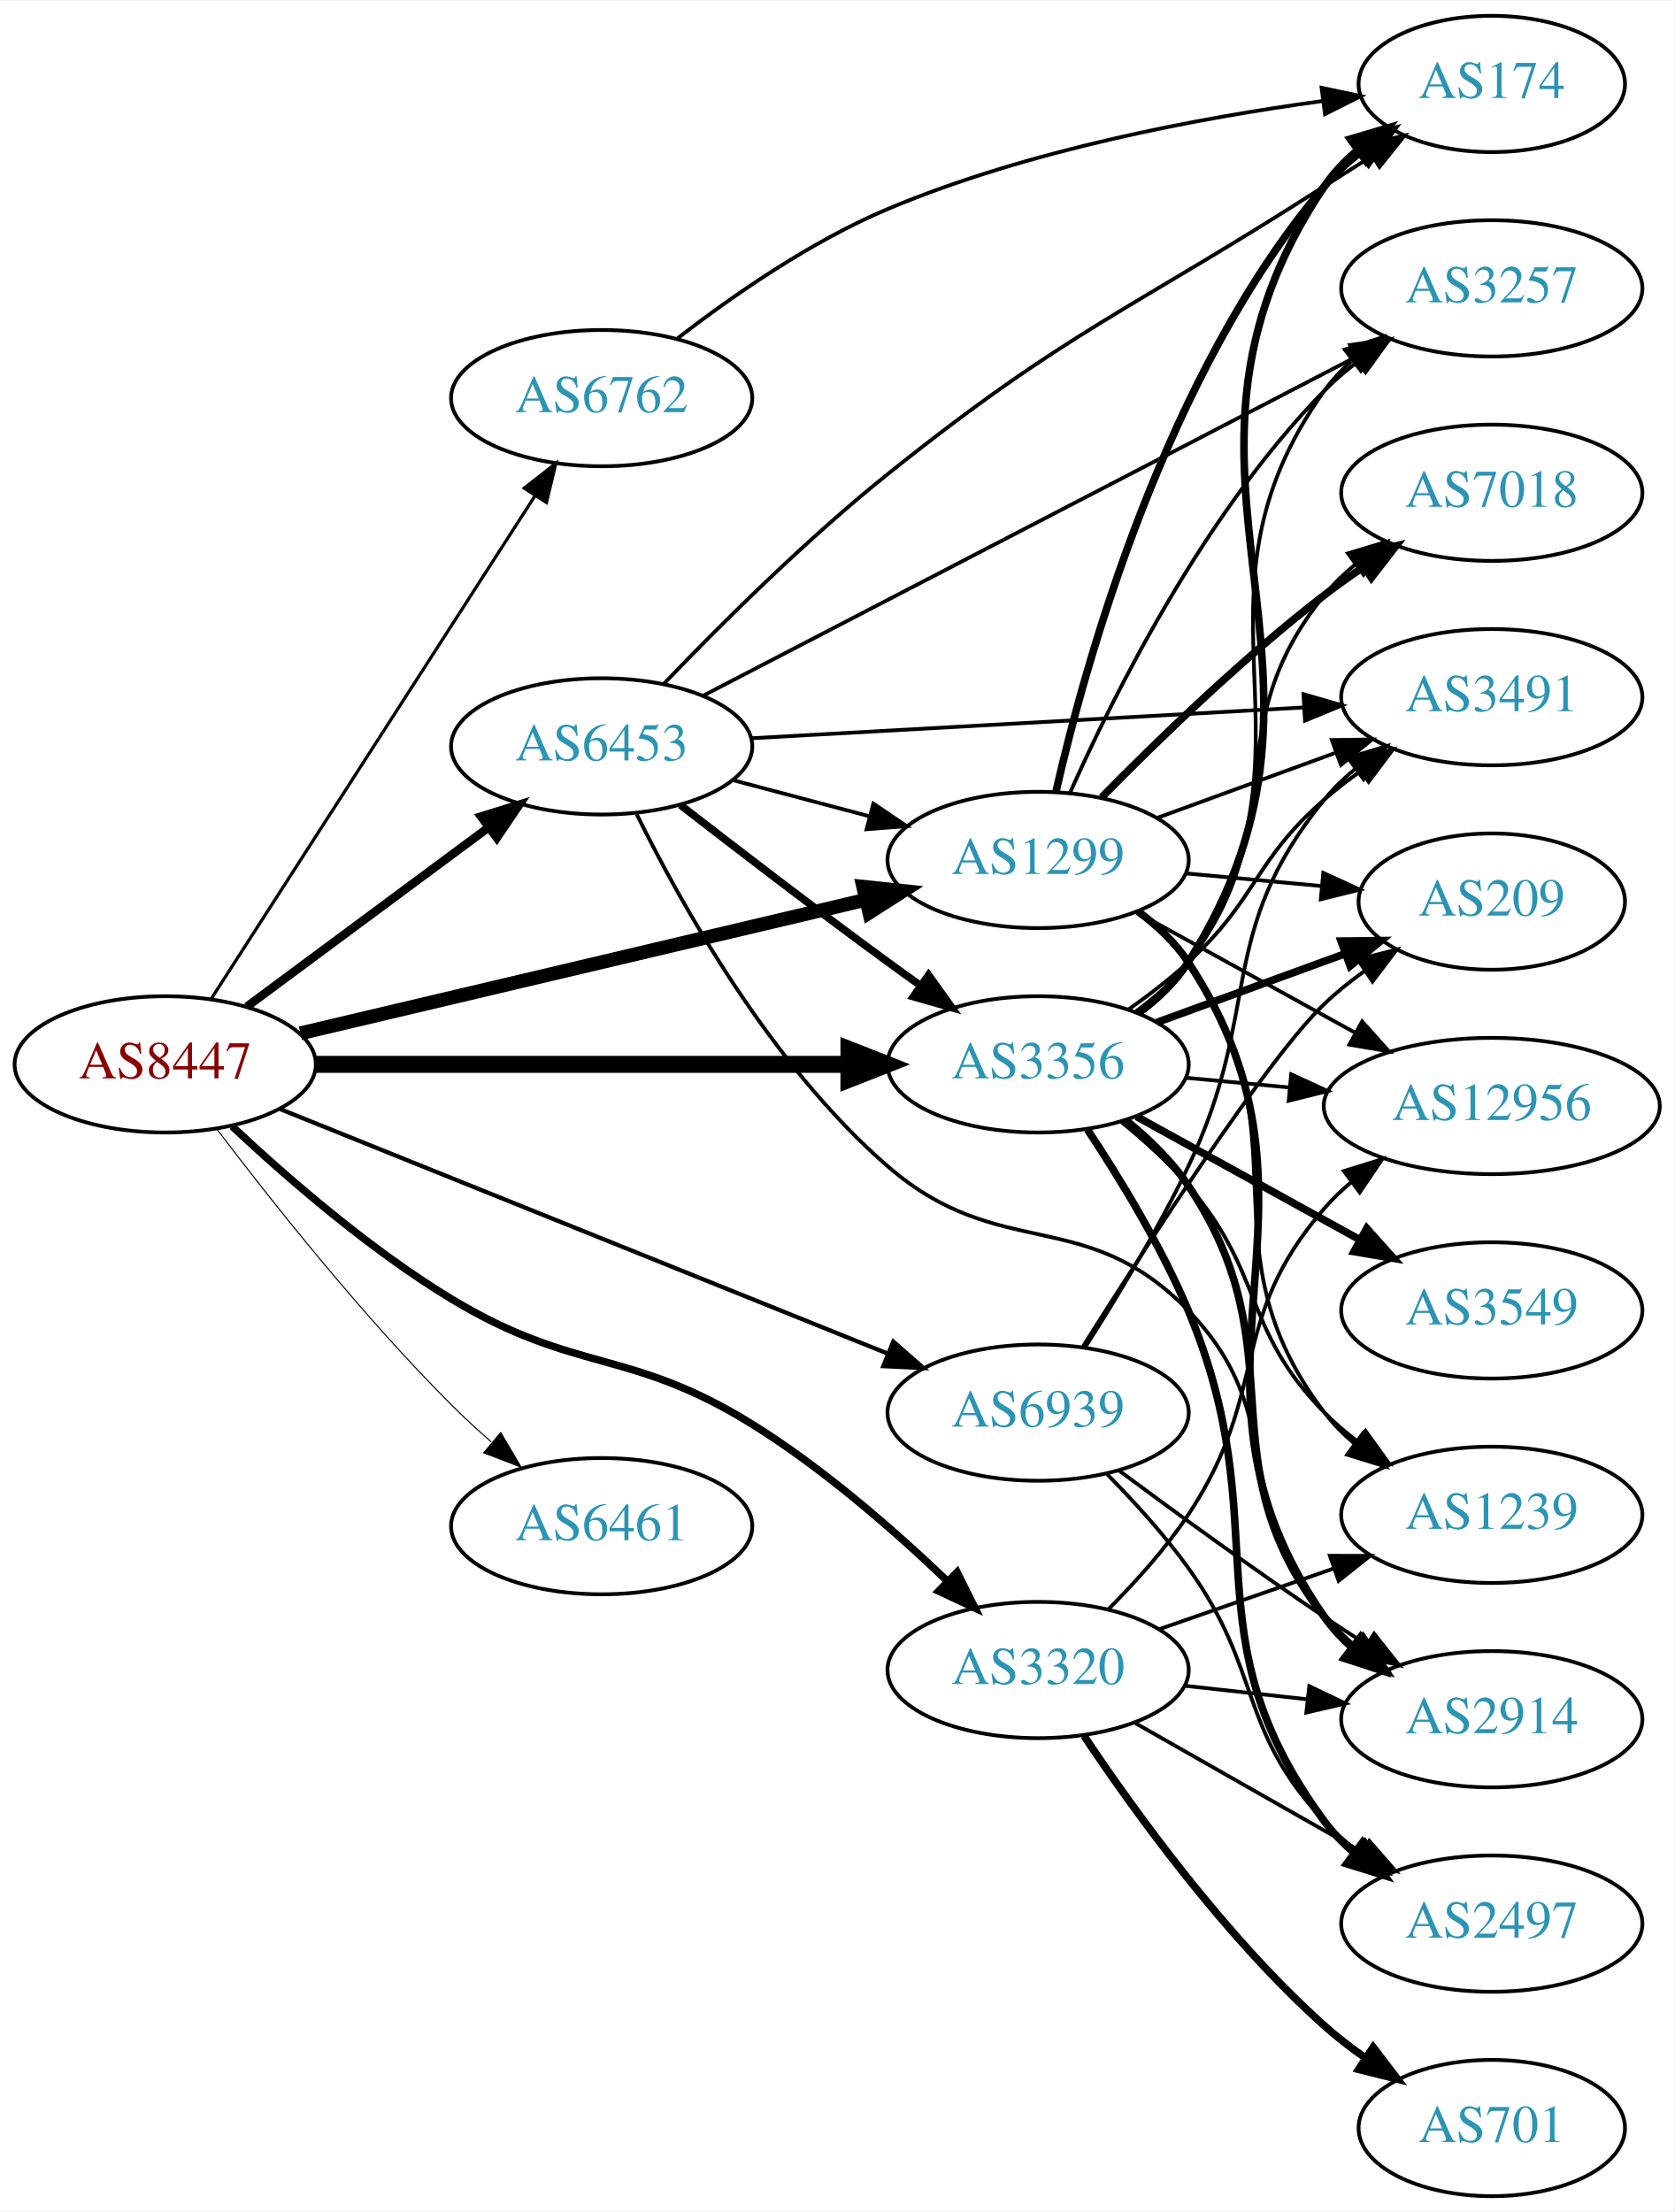
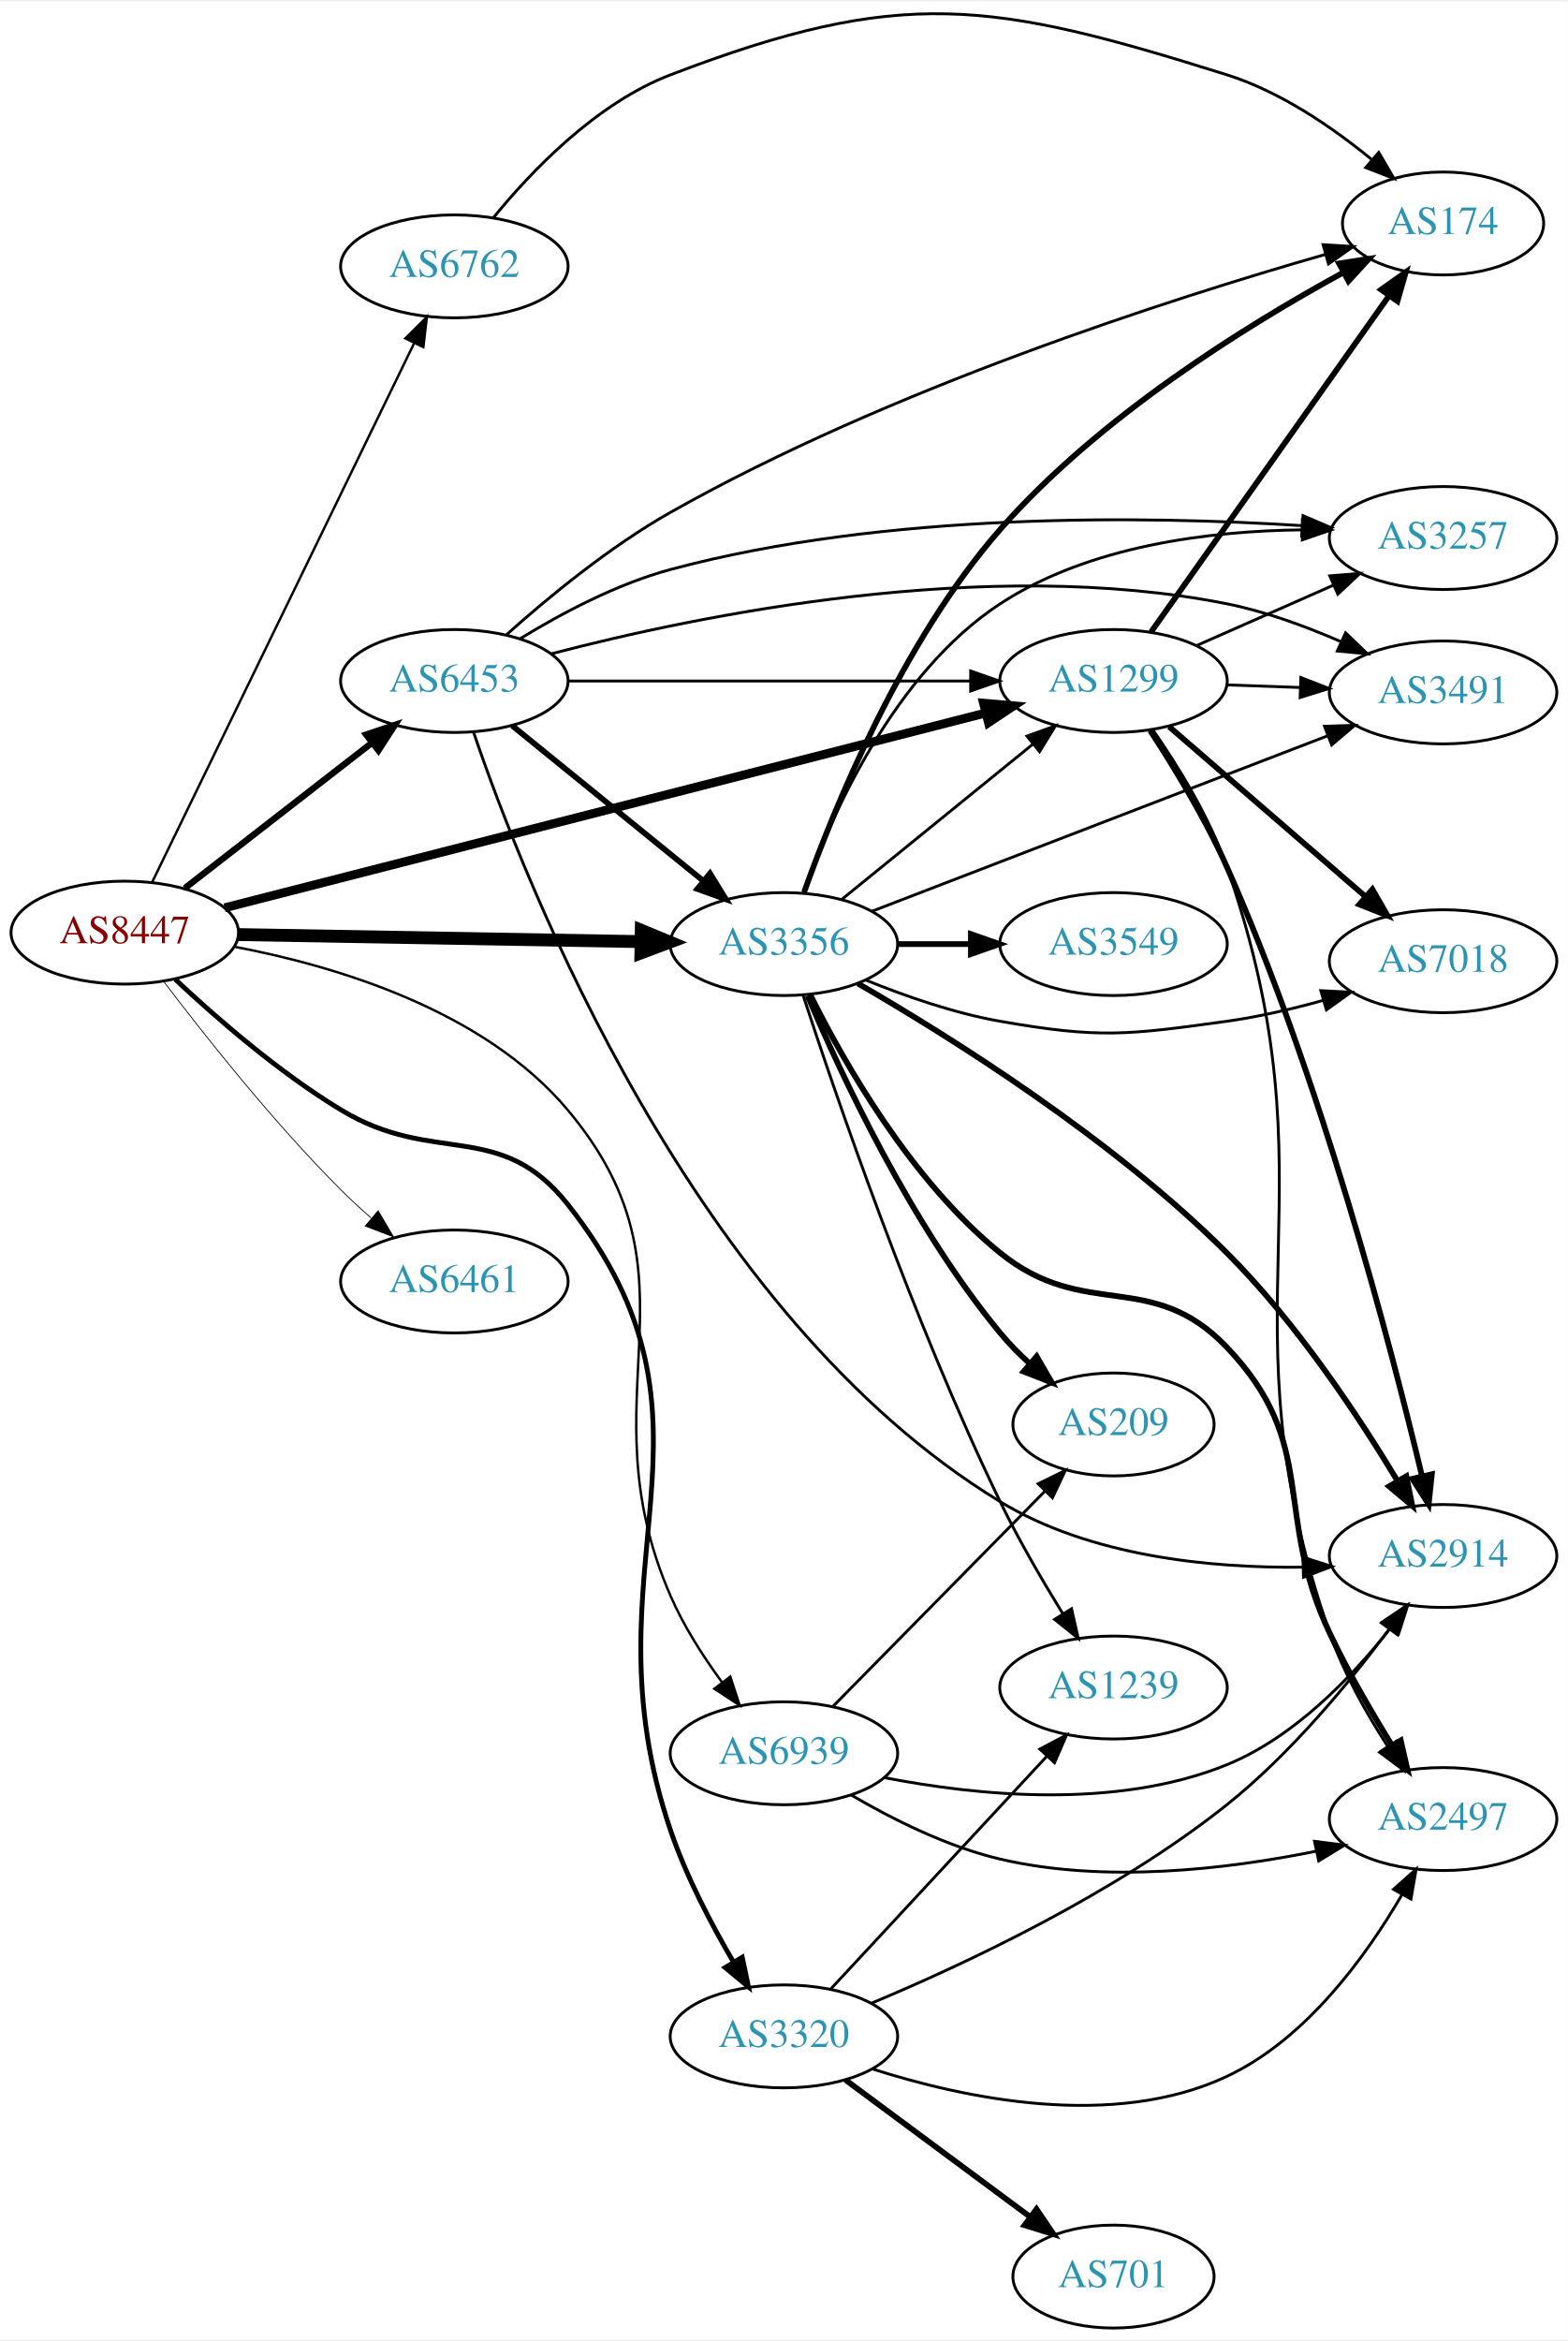
- <svg xmlns="http://www.w3.org/2000/svg" xmlns:xlink="http://www.w3.org/1999/xlink" width="442pt" height="584pt" viewBox="0.00 0.00 442.27 584.00">
-   <g id="graph0" class="graph" transform="scale(1 1) rotate(0) translate(4 580)">
-     <polygon fill="white" stroke="none" points="-4,4 -4,-580 438.271,-580 438.271,4 -4,4" />
+ <svg xmlns="http://www.w3.org/2000/svg" xmlns:xlink="http://www.w3.org/1999/xlink" width="548pt" height="818pt" viewBox="0.00 0.00 548.46 817.63">
+   <g id="graph0" class="graph" transform="scale(1 1) rotate(0) translate(4 813.627)">
+     <polygon fill="white" stroke="none" points="-4,4 -4,-813.627 544.465,-813.627 544.465,4 -4,4" />
    <g id="node1" class="node">
      <g id="a_node1">
        <a xlink:href="/asn/8447" xlink:title="AS8447 ~ A1 Telekom Austria AG [AT]">
-           <ellipse fill="#ffffff" stroke="black" cx="39.647" cy="-299" rx="39.794" ry="18" />
-           <text text-anchor="middle" x="39.647" y="-295.3" font-family="Times,serif" font-size="14.00" fill="#880000">AS8447</text>
+           <ellipse fill="#ffffff" stroke="black" cx="39.647" cy="-488" rx="39.794" ry="18" />
+           <text text-anchor="middle" x="39.647" y="-484.3" font-family="Times,serif" font-size="14.00" fill="#880000">AS8447</text>
        </a>
      </g>
    </g>
    <g id="node2" class="node">
      <g id="a_node2">
        <a xlink:href="/asn/1299" xlink:title="AS1299 ~ Telia Carrier [EU]">
-           <ellipse fill="#ffffff" stroke="black" cx="270.232" cy="-353" rx="39.794" ry="18" />
-           <text text-anchor="middle" x="270.232" y="-349.3" font-family="Times,serif" font-size="14.00" fill="#2c94b3">AS1299</text>
+           <ellipse fill="#ffffff" stroke="black" cx="385.525" cy="-576" rx="39.794" ry="18" />
+           <text text-anchor="middle" x="385.525" y="-572.3" font-family="Times,serif" font-size="14.00" fill="#2c94b3">AS1299</text>
        </a>
      </g>
    </g>
    <g id="edge1" class="edge">
-       <path fill="none" stroke="black" stroke-width="3.656" d="M75.364,-307.201C115.339,-316.645 181.097,-332.179 224.78,-342.499" />
-       <polygon fill="black" stroke="black" stroke-width="3.656" points="224.027,-345.917 234.564,-344.81 225.636,-339.105 224.027,-345.917" />
+       <path fill="none" stroke="black" stroke-width="3.094" d="M74.56,-496.679C137.303,-512.735 271.419,-547.056 340.853,-564.824" />
+       <polygon fill="black" stroke="black" stroke-width="3.094" points="340.057,-568.233 350.612,-567.321 341.792,-561.452 340.057,-568.233" />
    </g>
    <g id="node3" class="node">
      <g id="a_node3">
        <a xlink:href="/asn/3320" xlink:title="AS3320 ~ DTAG [DE]">
-           <ellipse fill="#ffffff" stroke="black" cx="270.232" cy="-139" rx="39.794" ry="18" />
-           <text text-anchor="middle" x="270.232" y="-135.3" font-family="Times,serif" font-size="14.00" fill="#2c94b3">AS3320</text>
+           <ellipse fill="#ffffff" stroke="black" cx="270.232" cy="-102" rx="39.794" ry="18" />
+           <text text-anchor="middle" x="270.232" y="-98.3" font-family="Times,serif" font-size="14.00" fill="#2c94b3">AS3320</text>
        </a>
      </g>
    </g>
    <g id="edge2" class="edge">
-       <path fill="none" stroke="black" stroke-width="1.969" d="M57.319,-282.638C71.757,-269.112 93.668,-250.073 115.293,-237 147.959,-217.252 162.152,-224.127 194.586,-204 213.435,-192.303 232.256,-175.874 246.284,-162.46" />
-       <polygon fill="black" stroke="black" stroke-width="1.969" points="248.84,-164.856 253.554,-155.367 243.952,-159.845 248.84,-164.856" />
+       <path fill="none" stroke="black" stroke-width="1.688" d="M57.319,-471.638C71.757,-458.112 93.668,-439.073 115.293,-426 147.959,-406.252 170.892,-422.927 194.586,-393 255.815,-315.664 198.83,-267.388 230.586,-174 236.041,-157.958 244.818,-141.212 252.63,-127.912" />
+       <polygon fill="black" stroke="black" stroke-width="1.688" points="255.655,-129.674 257.831,-119.305 249.664,-126.053 255.655,-129.674" />
    </g>
    <g id="node4" class="node">
      <g id="a_node4">
        <a xlink:href="/asn/3356" xlink:title="AS3356 ~ Level 3 Parent, LLC [US]">
-           <ellipse fill="#ffffff" stroke="black" cx="270.232" cy="-299" rx="39.794" ry="18" />
-           <text text-anchor="middle" x="270.232" y="-295.3" font-family="Times,serif" font-size="14.00" fill="#2c94b3">AS3356</text>
+           <ellipse fill="#ffffff" stroke="black" cx="270.232" cy="-484" rx="39.794" ry="18" />
+           <text text-anchor="middle" x="270.232" y="-480.3" font-family="Times,serif" font-size="14.00" fill="#2c94b3">AS3356</text>
        </a>
      </g>
    </g>
    <g id="edge3" class="edge">
-       <path fill="none" stroke="black" stroke-width="4.5" d="M79.423,-299C118.255,-299 178.139,-299 220.237,-299" />
-       <polygon fill="black" stroke="black" stroke-width="4.5" points="220.266,-302.938 230.266,-299 220.266,-295.063 220.266,-302.938" />
+       <path fill="none" stroke="black" stroke-width="4.5" d="M79.423,-487.321C118.255,-486.642 178.139,-485.594 220.237,-484.857" />
+       <polygon fill="black" stroke="black" stroke-width="4.5" points="220.336,-488.794 230.266,-484.682 220.198,-480.92 220.336,-488.794" />
    </g>
    <g id="node5" class="node">
      <g id="a_node5">
        <a xlink:href="/asn/6453" xlink:title="AS6453 ~ TATA COMMUNICATIONS (AMERICA) INC [US]">
-           <ellipse fill="#ffffff" stroke="black" cx="154.939" cy="-383" rx="39.794" ry="18" />
-           <text text-anchor="middle" x="154.939" y="-379.3" font-family="Times,serif" font-size="14.00" fill="#2c94b3">AS6453</text>
+           <ellipse fill="#ffffff" stroke="black" cx="154.939" cy="-576" rx="39.794" ry="18" />
+           <text text-anchor="middle" x="154.939" y="-572.3" font-family="Times,serif" font-size="14.00" fill="#2c94b3">AS6453</text>
        </a>
      </g>
    </g>
    <g id="edge4" class="edge">
-       <path fill="none" stroke="black" stroke-width="2.25" d="M61.163,-314.212C79.017,-327.45 105.09,-346.781 125.053,-361.583" />
-       <polygon fill="black" stroke="black" stroke-width="2.25" points="123.075,-364.473 133.193,-367.618 127.244,-358.85 123.075,-364.473" />
+       <path fill="none" stroke="black" stroke-width="2.25" d="M60.64,-503.53C78.841,-517.668 105.89,-538.677 126.183,-554.44" />
+       <polygon fill="black" stroke="black" stroke-width="2.25" points="124.101,-557.255 134.146,-560.625 128.395,-551.727 124.101,-557.255" />
    </g>
    <g id="node6" class="node">
      <g id="a_node6">
        <a xlink:href="/asn/6461" xlink:title="AS6461 ~ Zayo Bandwidth [US]">
-           <ellipse fill="#ffffff" stroke="black" cx="154.939" cy="-177" rx="39.794" ry="18" />
-           <text text-anchor="middle" x="154.939" y="-173.3" font-family="Times,serif" font-size="14.00" fill="#2c94b3">AS6461</text>
+           <ellipse fill="#ffffff" stroke="black" cx="154.939" cy="-366" rx="39.794" ry="18" />
+           <text text-anchor="middle" x="154.939" y="-362.3" font-family="Times,serif" font-size="14.00" fill="#2c94b3">AS6461</text>
        </a>
      </g>
    </g>
    <g id="edge5" class="edge">
-       <path fill="none" stroke="black" stroke-width="0.281" d="M53.255,-281.943C67.438,-263.219 91.599,-232.675 115.293,-209 118.57,-205.725 122.154,-202.43 125.776,-199.264" />
-       <polygon fill="black" stroke="black" stroke-width="0.281" points="128.283,-201.727 133.659,-192.598 123.763,-196.382 128.283,-201.727" />
+       <path fill="none" stroke="black" stroke-width="0.281" d="M53.255,-470.943C67.438,-452.219 91.599,-421.675 115.293,-398 118.57,-394.725 122.154,-391.43 125.776,-388.264" />
+       <polygon fill="black" stroke="black" stroke-width="0.281" points="128.283,-390.727 133.659,-381.598 123.763,-385.382 128.283,-390.727" />
    </g>
    <g id="node7" class="node">
      <g id="a_node7">
        <a xlink:href="/asn/6762" xlink:title="AS6762 ~ TELECOM ITALIA SPARKLE S.p.A. [IT]">
-           <ellipse fill="#ffffff" stroke="black" cx="154.939" cy="-475" rx="39.794" ry="18" />
-           <text text-anchor="middle" x="154.939" y="-471.3" font-family="Times,serif" font-size="14.00" fill="#2c94b3">AS6762</text>
+           <ellipse fill="#ffffff" stroke="black" cx="154.939" cy="-721" rx="39.794" ry="18" />
+           <text text-anchor="middle" x="154.939" y="-717.3" font-family="Times,serif" font-size="14.00" fill="#2c94b3">AS6762</text>
        </a>
      </g>
    </g>
    <g id="edge6" class="edge">
-       <path fill="none" stroke="black" stroke-width="0.844" d="M51.716,-316.196C71.683,-347.214 113.828,-412.687 137.288,-449.132" />
-       <polygon fill="black" stroke="black" stroke-width="0.844" points="134.47,-451.22 142.825,-457.734 140.356,-447.431 134.47,-451.22" />
+       <path fill="none" stroke="black" stroke-width="0.844" d="M49.162,-505.513C68.804,-545.91 117.394,-645.84 140.852,-694.085" />
+       <polygon fill="black" stroke="black" stroke-width="0.844" points="137.805,-695.821 145.325,-703.284 144.1,-692.76 137.805,-695.821" />
    </g>
    <g id="node8" class="node">
      <g id="a_node8">
        <a xlink:href="/asn/6939" xlink:title="AS6939 ~ Hurricane Electric LLC [US]">
-           <ellipse fill="#ffffff" stroke="black" cx="270.232" cy="-207" rx="39.794" ry="18" />
-           <text text-anchor="middle" x="270.232" y="-203.3" font-family="Times,serif" font-size="14.00" fill="#2c94b3">AS6939</text>
+           <ellipse fill="#ffffff" stroke="black" cx="270.232" cy="-201" rx="39.794" ry="18" />
+           <text text-anchor="middle" x="270.232" y="-197.3" font-family="Times,serif" font-size="14.00" fill="#2c94b3">AS6939</text>
        </a>
      </g>
    </g>
    <g id="edge7" class="edge">
-       <path fill="none" stroke="black" stroke-width="1.125" d="M70.062,-287.161C110.953,-270.703 185.051,-240.881 230.429,-222.617" />
-       <polygon fill="black" stroke="black" stroke-width="1.125" points="231.96,-225.774 239.93,-218.794 229.346,-219.28 231.96,-225.774" />
+       <path fill="none" stroke="black" stroke-width="0.844" d="M77.85,-483.091C113.212,-476.41 165.226,-460.978 194.586,-426 244.239,-366.846 199.759,-326.812 230.586,-256 235.175,-245.459 241.955,-234.885 248.561,-225.866" />
+       <polygon fill="black" stroke="black" stroke-width="0.844" points="251.474,-227.818 254.763,-217.746 245.911,-223.569 251.474,-227.818" />
    </g>
    <g id="node9" class="node">
      <g id="a_node9">
        <a xlink:href="/asn/174" xlink:title="AS174 ~ Cogent Communications [US]">
-           <ellipse fill="#ffffff" stroke="black" cx="390.075" cy="-558" rx="35.194" ry="18" />
-           <text text-anchor="middle" x="390.075" y="-554.3" font-family="Times,serif" font-size="14.00" fill="#2c94b3">AS174</text>
+           <ellipse fill="#ffffff" stroke="black" cx="500.818" cy="-736" rx="35.194" ry="18" />
+           <text text-anchor="middle" x="500.818" y="-732.3" font-family="Times,serif" font-size="14.00" fill="#2c94b3">AS174</text>
        </a>
      </g>
    </g>
    <g id="edge8" class="edge">
-       <path fill="none" stroke="black" stroke-width="2" d="M274.958,-371.082C282.833,-405.578 303.986,-481.727 345.879,-531 348.65,-534.259 351.916,-537.251 355.392,-539.96" />
-       <polygon fill="black" stroke="black" stroke-width="2" points="353.535,-542.932 363.746,-545.76 357.527,-537.182 353.535,-542.932" />
+       <path fill="none" stroke="black" stroke-width="2" d="M398.65,-593.123C418.667,-621.392 458.72,-677.959 481.976,-710.801" />
+       <polygon fill="black" stroke="black" stroke-width="2" points="479.146,-712.862 487.781,-719 484.859,-708.816 479.146,-712.862" />
    </g>
    <g id="node10" class="node">
      <g id="a_node10">
-         <a xlink:href="/asn/2914" xlink:title="AS2914 ~ NTT America, Inc. [US]">
-           <ellipse fill="#ffffff" stroke="black" cx="390.075" cy="-126" rx="39.794" ry="18" />
-           <text text-anchor="middle" x="390.075" y="-122.3" font-family="Times,serif" font-size="14.00" fill="#2c94b3">AS2914</text>
+         <a xlink:href="/asn/7018" xlink:title="AS7018 ~ AT&amp;T Services, Inc. [US]">
+           <ellipse fill="#ffffff" stroke="black" cx="500.818" cy="-478" rx="39.794" ry="18" />
+           <text text-anchor="middle" x="500.818" y="-474.3" font-family="Times,serif" font-size="14.00" fill="#2c94b3">AS7018</text>
        </a>
      </g>
    </g>
    <g id="edge9" class="edge">
-       <path fill="none" stroke="black" stroke-width="2" d="M296.603,-339.427C301.657,-335.682 306.454,-331.193 309.879,-326 353.12,-260.44 300.974,-217.432 345.879,-153 347.851,-150.17 350.225,-147.576 352.832,-145.211" />
-       <polygon fill="black" stroke="black" stroke-width="2" points="355.384,-147.665 361.186,-138.8 351.122,-142.112 355.384,-147.665" />
+       <path fill="none" stroke="black" stroke-width="2" d="M404.98,-560.036C423.661,-543.877 452.715,-518.745 473.743,-500.555" />
+       <polygon fill="black" stroke="black" stroke-width="2" points="476.098,-503.146 481.372,-493.957 471.519,-497.852 476.098,-503.146" />
    </g>
    <g id="node11" class="node">
      <g id="a_node11">
-         <a xlink:href="/asn/7018" xlink:title="AS7018 ~ AT&amp;T Services, Inc. [US]">
-           <ellipse fill="#ffffff" stroke="black" cx="390.075" cy="-450" rx="39.794" ry="18" />
-           <text text-anchor="middle" x="390.075" y="-446.3" font-family="Times,serif" font-size="14.00" fill="#2c94b3">AS7018</text>
+         <a xlink:href="/asn/2497" xlink:title="AS2497 ~ Internet Initiative Japan Inc. [JP]">
+           <ellipse fill="#ffffff" stroke="black" cx="500.818" cy="-178" rx="39.794" ry="18" />
+           <text text-anchor="middle" x="500.818" y="-174.3" font-family="Times,serif" font-size="14.00" fill="#2c94b3">AS2497</text>
        </a>
      </g>
    </g>
    <g id="edge10" class="edge">
-       <path fill="none" stroke="black" stroke-width="2" d="M287.014,-369.535C301.588,-384.371 324.197,-406.313 345.879,-423 349.19,-425.549 352.751,-428.076 356.356,-430.504" />
-       <polygon fill="black" stroke="black" stroke-width="2" points="354.457,-433.444 364.752,-435.949 358.266,-427.571 354.457,-433.444" />
+       <path fill="none" stroke="black" d="M399.231,-559.018C407.981,-546.425 419.086,-528.483 425.172,-511 464.68,-397.499 421.663,-356.501 461.172,-243 465.974,-229.205 473.901,-215.124 481.331,-203.61" />
+       <polygon fill="black" stroke="black" points="484.453,-205.238 487.113,-194.982 478.638,-201.341 484.453,-205.238" />
    </g>
    <g id="node12" class="node">
      <g id="a_node12">
-         <a xlink:href="/asn/3257" xlink:title="AS3257 ~ GTT [DE]">
-           <ellipse fill="#ffffff" stroke="black" cx="390.075" cy="-504" rx="39.794" ry="18" />
-           <text text-anchor="middle" x="390.075" y="-500.3" font-family="Times,serif" font-size="14.00" fill="#2c94b3">AS3257</text>
+         <a xlink:href="/asn/2914" xlink:title="AS2914 ~ NTT America, Inc. [US]">
+           <ellipse fill="#ffffff" stroke="black" cx="500.818" cy="-270" rx="39.794" ry="18" />
+           <text text-anchor="middle" x="500.818" y="-266.3" font-family="Times,serif" font-size="14.00" fill="#2c94b3">AS2914</text>
        </a>
      </g>
    </g>
    <g id="edge11" class="edge">
-       <path fill="none" stroke="black" d="M278.678,-370.77C290.145,-396.548 314.166,-444.751 345.879,-477 348.514,-479.68 351.465,-482.214 354.554,-484.577" />
-       <polygon fill="black" stroke="black" points="352.726,-487.569 362.932,-490.415 356.728,-481.826 352.726,-487.569" />
+       <path fill="none" stroke="black" stroke-width="2" d="M398.362,-558.674C406.691,-545.915 417.651,-527.915 425.172,-511 458.192,-436.738 482.56,-343.522 493.472,-297.839" />
+       <polygon fill="black" stroke="black" stroke-width="2" points="496.889,-298.596 495.775,-288.06 490.076,-296.992 496.889,-298.596" />
    </g>
    <g id="node13" class="node">
      <g id="a_node13">
-         <a xlink:href="/asn/3491" xlink:title="AS3491 ~ PCCW Global, Inc. [US]">
-           <ellipse fill="#ffffff" stroke="black" cx="390.075" cy="-396" rx="39.794" ry="18" />
-           <text text-anchor="middle" x="390.075" y="-392.3" font-family="Times,serif" font-size="14.00" fill="#2c94b3">AS3491</text>
+         <a xlink:href="/asn/3257" xlink:title="AS3257 ~ GTT [DE]">
+           <ellipse fill="#ffffff" stroke="black" cx="500.818" cy="-626" rx="39.794" ry="18" />
+           <text text-anchor="middle" x="500.818" y="-622.3" font-family="Times,serif" font-size="14.00" fill="#2c94b3">AS3257</text>
        </a>
      </g>
    </g>
    <g id="edge12" class="edge">
-       <path fill="none" stroke="black" d="M301.58,-364.074C315.901,-369.299 333.193,-375.609 348.61,-381.235" />
-       <polygon fill="black" stroke="black" points="347.827,-384.675 358.421,-384.815 350.226,-378.099 347.827,-384.675" />
+       <path fill="none" stroke="black" d="M414.53,-588.36C428.965,-594.73 446.766,-602.586 462.365,-609.47" />
+       <polygon fill="black" stroke="black" points="461.181,-612.774 471.743,-613.609 464.007,-606.37 461.181,-612.774" />
    </g>
    <g id="node14" class="node">
      <g id="a_node14">
-         <a xlink:href="/asn/1239" xlink:title="AS1239 ~ Sprint [US]">
-           <ellipse fill="#ffffff" stroke="black" cx="390.075" cy="-180" rx="39.794" ry="18" />
-           <text text-anchor="middle" x="390.075" y="-176.3" font-family="Times,serif" font-size="14.00" fill="#2c94b3">AS1239</text>
+         <a xlink:href="/asn/3491" xlink:title="AS3491 ~ PCCW Global, Inc. [US]">
+           <ellipse fill="#ffffff" stroke="black" cx="500.818" cy="-572" rx="39.794" ry="18" />
+           <text text-anchor="middle" x="500.818" y="-568.3" font-family="Times,serif" font-size="14.00" fill="#2c94b3">AS3491</text>
        </a>
      </g>
    </g>
    <g id="edge13" class="edge">
-       <path fill="none" stroke="black" d="M296.267,-339.195C301.338,-335.461 306.227,-331.036 309.879,-326 342.315,-281.266 312.309,-250.889 345.879,-207 348.162,-204.015 350.878,-201.276 353.82,-198.785" />
-       <polygon fill="black" stroke="black" points="356.014,-201.516 361.992,-192.769 351.864,-195.879 356.014,-201.516" />
+       <path fill="none" stroke="black" d="M425.198,-574.635C433.401,-574.345 442.165,-574.036 450.697,-573.734" />
+       <polygon fill="black" stroke="black" points="451.066,-577.224 460.936,-573.373 450.819,-570.228 451.066,-577.224" />
+     </g>
+     <g id="edge17" class="edge">
+       <path fill="none" stroke="black" d="M301.153,-90.625C333.364,-80.295 385.338,-69.286 425.172,-88 452.86,-101.008 473.818,-129.889 486.373,-151.447" />
+       <polygon fill="black" stroke="black" points="483.469,-153.426 491.39,-160.462 489.586,-150.022 483.469,-153.426" />
+     </g>
+     <g id="edge14" class="edge">
+       <path fill="none" stroke="black" d="M300.693,-113.531C333.202,-127.119 386.09,-151.845 425.172,-183 447.439,-200.751 468.134,-225.838 482.059,-244.515" />
+       <polygon fill="black" stroke="black" points="479.236,-246.585 487.961,-252.596 484.889,-242.456 479.236,-246.585" />
    </g>
    <g id="node15" class="node">
      <g id="a_node15">
-         <a xlink:href="/asn/12956" xlink:title="AS12956 ~ TELXIUS [ES]">
-           <ellipse fill="#ffffff" stroke="black" cx="390.075" cy="-288" rx="44.393" ry="18" />
-           <text text-anchor="middle" x="390.075" y="-284.3" font-family="Times,serif" font-size="14.00" fill="#2c94b3">AS12956</text>
-         </a>
-       </g>
-     </g>
-     <g id="edge14" class="edge">
-       <path fill="none" stroke="black" d="M296.224,-339.215C313.061,-329.928 335.507,-317.547 354.111,-307.285" />
-       <polygon fill="black" stroke="black" points="355.829,-310.335 362.894,-302.441 352.448,-304.206 355.829,-310.335" />
+         <a xlink:href="/asn/701" xlink:title="AS701 ~ UUNET [US]">
+           <ellipse fill="#ffffff" stroke="black" cx="385.525" cy="-18" rx="35.194" ry="18" />
+           <text text-anchor="middle" x="385.525" y="-14.3" font-family="Times,serif" font-size="14.00" fill="#2c94b3">AS701</text>
+         </a>
+       </g>
+     </g>
+     <g id="edge15" class="edge">
+       <path fill="none" stroke="black" stroke-width="2" d="M291.749,-86.788C309.826,-73.385 336.329,-53.734 356.385,-38.865" />
+       <polygon fill="black" stroke="black" stroke-width="2" points="358.593,-41.584 364.542,-32.817 354.424,-35.961 358.593,-41.584" />
    </g>
    <g id="node16" class="node">
      <g id="a_node16">
-         <a xlink:href="/asn/209" xlink:title="AS209 ~ CenturyLink Communications, LLC [US]">
-           <ellipse fill="#ffffff" stroke="black" cx="390.075" cy="-342" rx="35.194" ry="18" />
-           <text text-anchor="middle" x="390.075" y="-338.3" font-family="Times,serif" font-size="14.00" fill="#2c94b3">AS209</text>
-         </a>
-       </g>
-     </g>
-     <g id="edge15" class="edge">
-       <path fill="none" stroke="black" d="M309.167,-349.459C320.616,-348.39 333.281,-347.208 345.089,-346.106" />
-       <polygon fill="black" stroke="black" points="345.561,-349.577 355.193,-345.163 344.911,-342.607 345.561,-349.577" />
-     </g>
-     <g id="edge17" class="edge">
-       <path fill="none" stroke="black" d="M308.843,-134.851C319.154,-133.713 330.471,-132.465 341.271,-131.274" />
-       <polygon fill="black" stroke="black" points="341.862,-134.73 351.418,-130.154 341.094,-127.772 341.862,-134.73" />
+         <a xlink:href="/asn/1239" xlink:title="AS1239 ~ Sprint [US]">
+           <ellipse fill="#ffffff" stroke="black" cx="385.525" cy="-224" rx="39.794" ry="18" />
+           <text text-anchor="middle" x="385.525" y="-220.3" font-family="Times,serif" font-size="14.00" fill="#2c94b3">AS1239</text>
+         </a>
+       </g>
+     </g>
+     <g id="edge16" class="edge">
+       <path fill="none" stroke="black" d="M286.512,-118.453C306.023,-139.464 339.931,-175.978 362.301,-200.068" />
+       <polygon fill="black" stroke="black" points="359.757,-202.472 369.126,-207.418 364.886,-197.708 359.757,-202.472" />
+     </g>
+     <g id="edge27" class="edge">
+       <path fill="none" stroke="black" d="M290.451,-499.607C308.843,-514.542 336.762,-537.214 357.413,-553.983" />
+       <polygon fill="black" stroke="black" points="355.243,-556.73 365.212,-560.317 359.656,-551.296 355.243,-556.73" />
+     </g>
+     <g id="edge18" class="edge">
+       <path fill="none" stroke="black" stroke-width="2" d="M277.308,-502.181C287.751,-531.421 311.364,-589.6 345.879,-629 380.283,-668.274 432.017,-700.343 465.852,-718.815" />
+       <polygon fill="black" stroke="black" stroke-width="2" points="464.424,-722.02 474.892,-723.659 467.731,-715.85 464.424,-722.02" />
+     </g>
+     <g id="edge23" class="edge">
+       <path fill="none" stroke="black" d="M298.957,-471.369C312.75,-465.764 329.861,-459.808 345.879,-457 380.591,-450.915 390.261,-452.183 425.172,-457 436.301,-458.536 448.107,-461.302 458.966,-464.333" />
+       <polygon fill="black" stroke="black" points="458.044,-467.71 468.625,-467.163 460.013,-460.992 458.044,-467.71" />
+     </g>
+     <g id="edge19" class="edge">
+       <path fill="none" stroke="black" stroke-width="2" d="M279.408,-466.343C291.105,-442.816 314.691,-401.23 345.879,-376 375.555,-351.992 398.847,-370.642 425.172,-343 457.748,-308.793 441.01,-285.718 461.172,-243 467.451,-229.697 475.637,-215.587 482.857,-203.925" />
+       <polygon fill="black" stroke="black" stroke-width="2" points="486.012,-205.485 488.387,-195.16 480.091,-201.75 486.012,-205.485" />
    </g>
    <g id="edge20" class="edge">
-       <path fill="none" stroke="black" d="M302.194,-149.772C316.291,-154.677 333.167,-160.548 348.281,-165.807" />
-       <polygon fill="black" stroke="black" points="347.316,-169.177 357.911,-169.157 349.616,-162.566 347.316,-169.177" />
-     </g>
-     <g id="edge16" class="edge">
-       <path fill="none" stroke="black" d="M288.789,-155.054C295.945,-162.212 303.919,-171.041 309.879,-180 331.7,-212.8 320.045,-231.258 345.879,-261 348.025,-263.47 350.453,-265.791 353.036,-267.953" />
-       <polygon fill="black" stroke="black" points="351.011,-270.808 361.128,-273.956 355.182,-265.186 351.011,-270.808" />
+       <path fill="none" stroke="black" stroke-width="2" d="M296.122,-470.209C328.301,-451.603 384.969,-416.132 425.172,-376 449.393,-351.822 471.175,-318.971 484.871,-296.279" />
+       <polygon fill="black" stroke="black" stroke-width="2" points="487.97,-297.914 490.057,-287.527 481.948,-294.346 487.97,-297.914" />
+     </g>
+     <g id="edge21" class="edge">
+       <path fill="none" stroke="black" d="M277.028,-501.989C286.678,-528.803 308.738,-578.696 345.879,-603 376.994,-623.36 419.137,-628.478 451.463,-628.856" />
+       <polygon fill="black" stroke="black" points="451.597,-632.356 461.587,-628.826 451.576,-625.356 451.597,-632.356" />
+     </g>
+     <g id="edge26" class="edge">
+       <path fill="none" stroke="black" d="M301.116,-495.504C341.93,-511.217 415.189,-539.42 460.442,-556.841" />
+       <polygon fill="black" stroke="black" points="459.338,-560.166 469.927,-560.493 461.853,-553.634 459.338,-560.166" />
+     </g>
+     <g id="edge22" class="edge">
+       <path fill="none" stroke="black" d="M276.941,-466.095C288.303,-431.233 315.306,-352.13 345.879,-289 352.291,-275.761 360.493,-261.659 367.691,-249.986" />
+       <polygon fill="black" stroke="black" points="370.847,-251.539 373.194,-241.207 364.917,-247.821 370.847,-251.539" />
    </g>
    <g id="node17" class="node">
      <g id="a_node17">
-         <a xlink:href="/asn/701" xlink:title="AS701 ~ UUNET [US]">
-           <ellipse fill="#ffffff" stroke="black" cx="390.075" cy="-18" rx="35.194" ry="18" />
-           <text text-anchor="middle" x="390.075" y="-14.3" font-family="Times,serif" font-size="14.00" fill="#2c94b3">AS701</text>
-         </a>
-       </g>
-     </g>
-     <g id="edge18" class="edge">
-       <path fill="none" stroke="black" stroke-width="2" d="M282.375,-121.583C295.782,-101.518 319.771,-68.325 345.879,-45 349.234,-42.002 352.962,-39.13 356.781,-36.451" />
-       <polygon fill="black" stroke="black" stroke-width="2" points="358.752,-39.344 365.181,-30.923 354.903,-33.497 358.752,-39.344" />
+         <a xlink:href="/asn/3549" xlink:title="AS3549 ~ Level 3 Parent, LLC [US]">
+           <ellipse fill="#ffffff" stroke="black" cx="385.525" cy="-484" rx="39.794" ry="18" />
+           <text text-anchor="middle" x="385.525" y="-480.3" font-family="Times,serif" font-size="14.00" fill="#2c94b3">AS3549</text>
+         </a>
+       </g>
+     </g>
+     <g id="edge24" class="edge">
+       <path fill="none" stroke="black" stroke-width="2" d="M309.905,-484C318.108,-484 326.872,-484 335.404,-484" />
+       <polygon fill="black" stroke="black" stroke-width="2" points="335.643,-487.5 345.643,-484 335.643,-480.5 335.643,-487.5" />
    </g>
    <g id="node18" class="node">
      <g id="a_node18">
-         <a xlink:href="/asn/2497" xlink:title="AS2497 ~ Internet Initiative Japan Inc. [JP]">
-           <ellipse fill="#ffffff" stroke="black" cx="390.075" cy="-72" rx="39.794" ry="18" />
-           <text text-anchor="middle" x="390.075" y="-68.3" font-family="Times,serif" font-size="14.00" fill="#2c94b3">AS2497</text>
-         </a>
-       </g>
-     </g>
-     <g id="edge19" class="edge">
-       <path fill="none" stroke="black" d="M295.649,-125.118C313.109,-115.191 336.81,-101.716 355.97,-90.822" />
-       <polygon fill="black" stroke="black" points="357.726,-93.85 364.689,-85.865 354.266,-87.765 357.726,-93.85" />
-     </g>
-     <g id="edge23" class="edge">
-       <path fill="none" stroke="black" stroke-width="2" d="M296.725,-312.494C301.771,-316.244 306.536,-320.754 309.879,-326 359.596,-404.009 294.182,-454.288 345.879,-531 348.27,-534.548 351.299,-537.719 354.641,-540.529" />
-       <polygon fill="black" stroke="black" stroke-width="2" points="352.69,-543.437 362.851,-546.438 356.779,-537.755 352.69,-543.437" />
-     </g>
-     <g id="edge24" class="edge">
-       <path fill="none" stroke="black" stroke-width="2" d="M293.385,-284.288C299.424,-279.389 305.501,-273.503 309.879,-267 339.552,-222.925 313.343,-195.007 345.879,-153 348.18,-150.028 350.908,-147.299 353.858,-144.814" />
-       <polygon fill="black" stroke="black" stroke-width="2" points="356.051,-147.546 362.041,-138.806 351.908,-141.903 356.051,-147.546" />
+         <a xlink:href="/asn/209" xlink:title="AS209 ~ CenturyLink Communications, LLC [US]">
+           <ellipse fill="#ffffff" stroke="black" cx="385.525" cy="-316" rx="35.194" ry="18" />
+           <text text-anchor="middle" x="385.525" y="-312.3" font-family="Times,serif" font-size="14.00" fill="#2c94b3">AS209</text>
+         </a>
+       </g>
+     </g>
+     <g id="edge25" class="edge">
+       <path fill="none" stroke="black" stroke-width="2" d="M278.511,-465.951C290.098,-438.585 314.654,-385.788 345.879,-348 348.976,-344.252 352.559,-340.618 356.27,-337.225" />
+       <polygon fill="black" stroke="black" stroke-width="2" points="358.635,-339.807 363.95,-330.642 354.08,-334.492 358.635,-339.807" />
+     </g>
+     <g id="edge31" class="edge">
+       <path fill="none" stroke="black" d="M194.716,-576C233.548,-576 293.432,-576 335.53,-576" />
+       <polygon fill="black" stroke="black" points="335.559,-579.5 345.559,-576 335.559,-572.5 335.559,-579.5" />
+     </g>
+     <g id="edge28" class="edge">
+       <path fill="none" stroke="black" stroke-width="2" d="M175.158,-560.393C193.55,-545.458 221.469,-522.786 242.12,-506.017" />
+       <polygon fill="black" stroke="black" stroke-width="2" points="244.363,-508.704 249.92,-499.683 239.95,-503.27 244.363,-508.704" />
+     </g>
+     <g id="edge33" class="edge">
+       <path fill="none" stroke="black" d="M173.219,-592.226C187.673,-605.141 209.296,-622.983 230.586,-635 306.962,-678.111 405.302,-709.616 459.493,-725.143" />
+       <polygon fill="black" stroke="black" points="458.828,-728.592 469.403,-727.944 460.733,-721.856 458.828,-728.592" />
+     </g>
+     <g id="edge30" class="edge">
+       <path fill="none" stroke="black" d="M161.621,-558.214C179.25,-506.266 238.397,-354.319 345.879,-289 377.545,-269.756 419.647,-265.71 451.817,-266.085" />
+       <polygon fill="black" stroke="black" points="451.798,-269.585 461.886,-266.348 451.981,-262.588 451.798,-269.585" />
    </g>
    <g id="edge29" class="edge">
-       <path fill="none" stroke="black" d="M296.04,-312.975C301.122,-316.7 306.074,-321.079 309.879,-326 338.007,-362.379 316.83,-387.353 345.879,-423 348.253,-425.914 351.03,-428.604 354.01,-431.065" />
-       <polygon fill="black" stroke="black" points="352.087,-433.994 362.235,-437.039 356.201,-428.331 352.087,-433.994" />
-     </g>
-     <g id="edge27" class="edge">
-       <path fill="none" stroke="black" d="M296.493,-312.647C301.552,-316.389 306.379,-320.857 309.879,-326 348.693,-383.038 305.618,-420.973 345.879,-477 347.892,-479.801 350.294,-482.375 352.92,-484.726" />
-       <polygon fill="black" stroke="black" points="351.229,-487.839 361.304,-491.117 355.472,-482.271 351.229,-487.839" />
-     </g>
-     <g id="edge26" class="edge">
-       <path fill="none" stroke="black" d="M294.07,-313.465C299.467,-317.281 305.051,-321.576 309.879,-326 328.255,-342.839 327.078,-352.636 345.879,-369 348.87,-371.604 352.139,-374.124 355.497,-376.509" />
-       <polygon fill="black" stroke="black" points="353.657,-379.49 363.917,-382.134 357.546,-373.669 353.657,-379.49" />
-     </g>
-     <g id="edge28" class="edge">
-       <path fill="none" stroke="black" d="M292.062,-283.912C298.196,-278.921 304.656,-273.079 309.879,-267 330.145,-243.412 324.09,-229.189 345.879,-207 348.512,-204.318 351.462,-201.783 354.55,-199.419" />
-       <polygon fill="black" stroke="black" points="356.724,-202.17 362.926,-193.58 352.721,-196.427 356.724,-202.17" />
-     </g>
-     <g id="edge21" class="edge">
-       <path fill="none" stroke="black" d="M309.167,-295.459C317.869,-294.647 327.273,-293.769 336.469,-292.91" />
-       <polygon fill="black" stroke="black" points="337.084,-296.368 346.716,-291.954 336.434,-289.399 337.084,-296.368" />
-     </g>
-     <g id="edge30" class="edge">
-       <path fill="none" stroke="black" stroke-width="2" d="M301.58,-310.074C316.715,-315.596 335.169,-322.33 351.221,-328.187" />
-       <polygon fill="black" stroke="black" stroke-width="2" points="350.26,-331.562 360.853,-331.702 352.659,-324.986 350.26,-331.562" />
-     </g>
-     <g id="edge25" class="edge">
-       <path fill="none" stroke="black" stroke-width="2" d="M283.273,-281.763C291.701,-269.047 302.696,-251.061 309.879,-234 333.975,-176.769 308.976,-148.941 345.879,-99 348.113,-95.977 350.795,-93.214 353.716,-90.707" />
-       <polygon fill="black" stroke="black" stroke-width="2" points="355.911,-93.437 361.86,-84.669 351.742,-87.814 355.911,-93.437" />
-     </g>
-     <g id="node19" class="node">
-       <g id="a_node19">
-         <a xlink:href="/asn/3549" xlink:title="AS3549 ~ Level 3 Parent, LLC [US]">
-           <ellipse fill="#ffffff" stroke="black" cx="390.075" cy="-234" rx="39.794" ry="18" />
-           <text text-anchor="middle" x="390.075" y="-230.3" font-family="Times,serif" font-size="14.00" fill="#2c94b3">AS3549</text>
-         </a>
-       </g>
-     </g>
-     <g id="edge22" class="edge">
-       <path fill="none" stroke="black" stroke-width="2" d="M296.224,-285.215C313.41,-275.736 336.438,-263.034 355.261,-252.651" />
-       <polygon fill="black" stroke="black" stroke-width="2" points="357.054,-255.66 364.12,-247.765 353.673,-249.53 357.054,-255.66" />
+       <path fill="none" stroke="black" d="M178.07,-590.864C192.39,-599.626 211.805,-609.956 230.586,-615 305.712,-635.178 396.834,-633.784 451.475,-630.329" />
+       <polygon fill="black" stroke="black" points="451.833,-633.813 461.571,-629.64 451.356,-626.829 451.833,-633.813" />
    </g>
    <g id="edge32" class="edge">
-       <path fill="none" stroke="black" d="M189.624,-374.08C200.937,-371.085 213.72,-367.7 225.68,-364.533" />
-       <polygon fill="black" stroke="black" points="226.711,-367.88 235.482,-361.937 224.919,-361.114 226.711,-367.88" />
-     </g>
-     <g id="edge31" class="edge">
-       <path fill="none" stroke="black" stroke-width="2" d="M175.727,-367.527C190.673,-355.929 211.759,-339.756 230.586,-326 233.38,-323.958 236.306,-321.855 239.243,-319.765" />
-       <polygon fill="black" stroke="black" stroke-width="2" points="241.296,-322.6 247.452,-313.977 237.262,-316.879 241.296,-322.6" />
+       <path fill="none" stroke="black" d="M188.984,-585.545C240.066,-598.904 341.095,-619.764 425.172,-603 438.637,-600.315 452.713,-595.154 464.967,-589.802" />
+       <polygon fill="black" stroke="black" points="466.715,-592.851 474.357,-585.512 463.807,-586.484 466.715,-592.851" />
+     </g>
+     <g id="edge34" class="edge">
+       <path fill="none" stroke="black" d="M168.581,-737.995C181.912,-754.355 204.566,-778.035 230.586,-788 311.349,-818.929 342.661,-813.906 425.172,-788 443.89,-782.123 462.018,-769.706 475.722,-758.48" />
+       <polygon fill="black" stroke="black" points="478.316,-760.868 483.648,-751.713 473.77,-755.544 478.316,-760.868" />
    </g>
    <g id="edge36" class="edge">
-       <path fill="none" stroke="black" d="M171.455,-399.634C186.03,-414.843 208.799,-437.558 230.586,-455 278.497,-493.356 294.233,-497.844 345.879,-531 349.944,-533.61 354.241,-536.335 358.486,-539.008" />
-       <polygon fill="black" stroke="black" points="356.703,-542.021 367.035,-544.367 360.421,-536.09 356.703,-542.021" />
+       <path fill="none" stroke="black" d="M293.722,-186.432C308.024,-178.055 327.289,-168.354 345.879,-164 382.5,-155.422 425.164,-160.433 456.277,-166.725" />
+       <polygon fill="black" stroke="black" points="455.848,-170.212 466.36,-168.89 457.318,-163.368 455.848,-170.212" />
    </g>
    <g id="edge35" class="edge">
-       <path fill="none" stroke="black" d="M164.194,-365.086C175.978,-341.171 199.665,-298.73 230.586,-272 260.15,-246.443 282.645,-262.027 309.879,-234 337.333,-205.747 320.045,-182.742 345.879,-153 348.344,-150.162 351.181,-147.523 354.198,-145.094" />
-       <polygon fill="black" stroke="black" points="356.385,-147.833 362.476,-139.164 352.309,-142.142 356.385,-147.833" />
-     </g>
-     <g id="edge33" class="edge">
-       <path fill="none" stroke="black" d="M181.78,-396.411C223.792,-418.216 306.954,-461.378 354.176,-485.887" />
-       <polygon fill="black" stroke="black" points="352.631,-489.028 363.119,-490.528 355.855,-482.815 352.631,-489.028" />
-     </g>
-     <g id="edge34" class="edge">
-       <path fill="none" stroke="black" d="M194.437,-385.147C234.427,-387.377 297.105,-390.872 340.482,-393.29" />
-       <polygon fill="black" stroke="black" points="340.341,-396.788 350.52,-393.85 340.731,-389.799 340.341,-396.788" />
+       <path fill="none" stroke="black" d="M305.362,-192.498C337.524,-186.216 386.428,-181.204 425.172,-197 448.613,-206.557 468.694,-227.412 482.104,-244.394" />
+       <polygon fill="black" stroke="black" points="479.668,-246.975 488.491,-252.841 485.252,-242.753 479.668,-246.975" />
    </g>
    <g id="edge37" class="edge">
-       <path fill="none" stroke="black" d="M175.016,-490.811C189.432,-501.975 210.166,-516.421 230.586,-525 267.645,-540.57 312.764,-549.042 345.37,-553.488" />
-       <polygon fill="black" stroke="black" points="345.124,-556.986 355.49,-554.794 346.02,-550.043 345.124,-556.986" />
-     </g>
-     <g id="edge40" class="edge">
-       <path fill="none" stroke="black" d="M291.563,-191.723C306.425,-180.696 327.17,-165.593 345.879,-153 349.428,-150.611 353.178,-148.161 356.927,-145.758" />
-       <polygon fill="black" stroke="black" points="358.995,-148.591 365.575,-140.288 355.253,-142.675 358.995,-148.591" />
-     </g>
-     <g id="edge41" class="edge">
-       <path fill="none" stroke="black" d="M282.615,-224.183C290.828,-237.021 301.839,-255.18 309.879,-272 329.71,-313.488 316.83,-333.353 345.879,-369 348.253,-371.914 351.03,-374.604 354.01,-377.065" />
-       <polygon fill="black" stroke="black" points="352.087,-379.994 362.235,-383.039 356.201,-374.331 352.087,-379.994" />
-     </g>
-     <g id="edge39" class="edge">
-       <path fill="none" stroke="black" d="M282.026,-224.387C298.786,-251.061 330.713,-300.518 345.879,-315 349.133,-318.107 352.8,-321.046 356.586,-323.76" />
-       <polygon fill="black" stroke="black" points="354.689,-326.701 364.954,-329.322 358.564,-320.872 354.689,-326.701" />
-     </g>
-     <g id="edge38" class="edge">
-       <path fill="none" stroke="black" d="M288.466,-190.722C295.568,-183.527 303.588,-174.729 309.879,-166 329.643,-138.575 322.772,-123.674 345.879,-99 348.448,-96.257 351.355,-93.68 354.416,-91.29" />
-       <polygon fill="black" stroke="black" points="356.596,-94.036 362.755,-85.415 352.564,-88.313 356.596,-94.036" />
+       <path fill="none" stroke="black" d="M287.465,-217.477C306.924,-237.229 339.661,-270.459 361.67,-292.801" />
+       <polygon fill="black" stroke="black" points="359.177,-295.257 368.689,-299.925 364.164,-290.345 359.177,-295.257" />
    </g>
  </g>
</svg>
